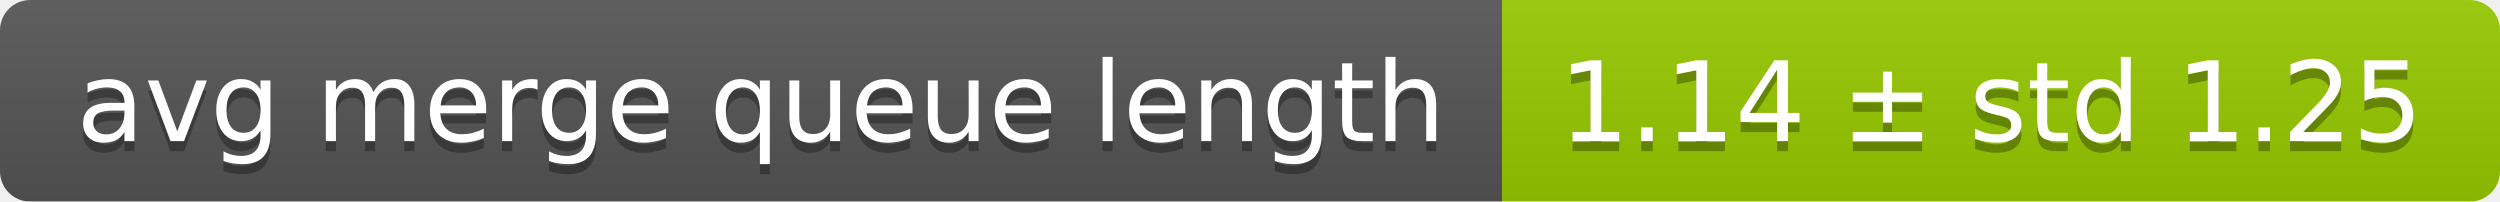
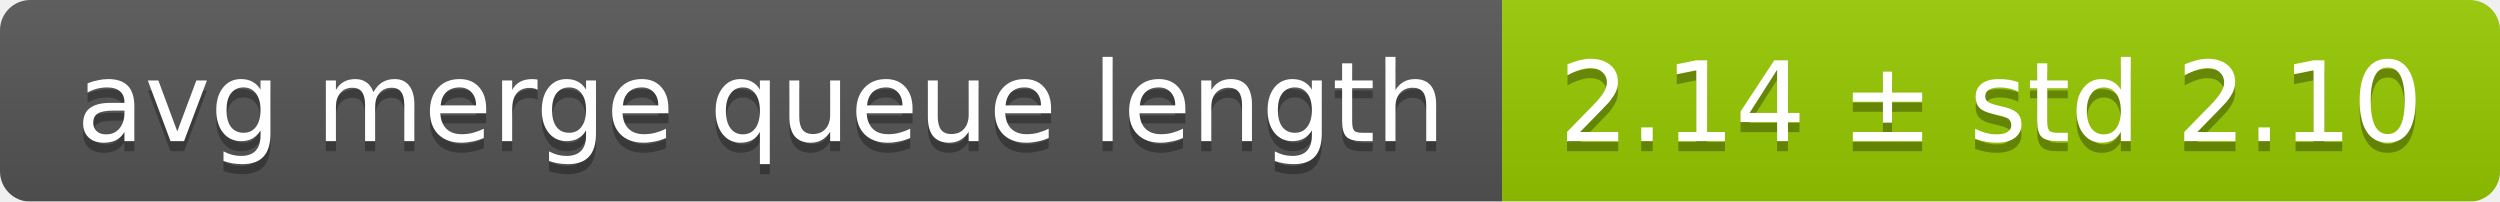
<svg xmlns="http://www.w3.org/2000/svg" width="248" height="20">
  <linearGradient id="smooth" x2="0" y2="100%">
    <stop offset="0" stop-color="#bbb" stop-opacity=".1" />
    <stop offset="1" stop-opacity=".1" />
  </linearGradient>
  <mask id="round">
    <rect width="248" height="20" rx="3" fill="#fff" />
  </mask>
  <g mask="url(#round)">
    <rect width="149" height="20" fill="#555" />
    <rect x="149" width="99" height="20" fill="#97ca00" />
    <rect width="248" height="20" fill="url(#smooth)" />
  </g>
  <g fill="#fff" text-anchor="middle" font-family="DejaVu Sans,Verdana,Geneva,sans-serif" font-size="11">
    <text x="75.5" y="15" fill="#010101" fill-opacity=".3">avg merge queue length</text>
    <text x="75.5" y="14">avg merge queue length</text>
-     <text x="197.5" y="15" fill="#010101" fill-opacity=".3">1.14 ± std 1.25</text>
-     <text x="197.5" y="14">1.14 ± std 1.25</text>
+     <text x="197.5" y="15" fill="#010101" fill-opacity=".3">2.14 ± std 2.10</text>
+     <text x="197.5" y="14">2.14 ± std 2.10</text>
  </g>
</svg>
